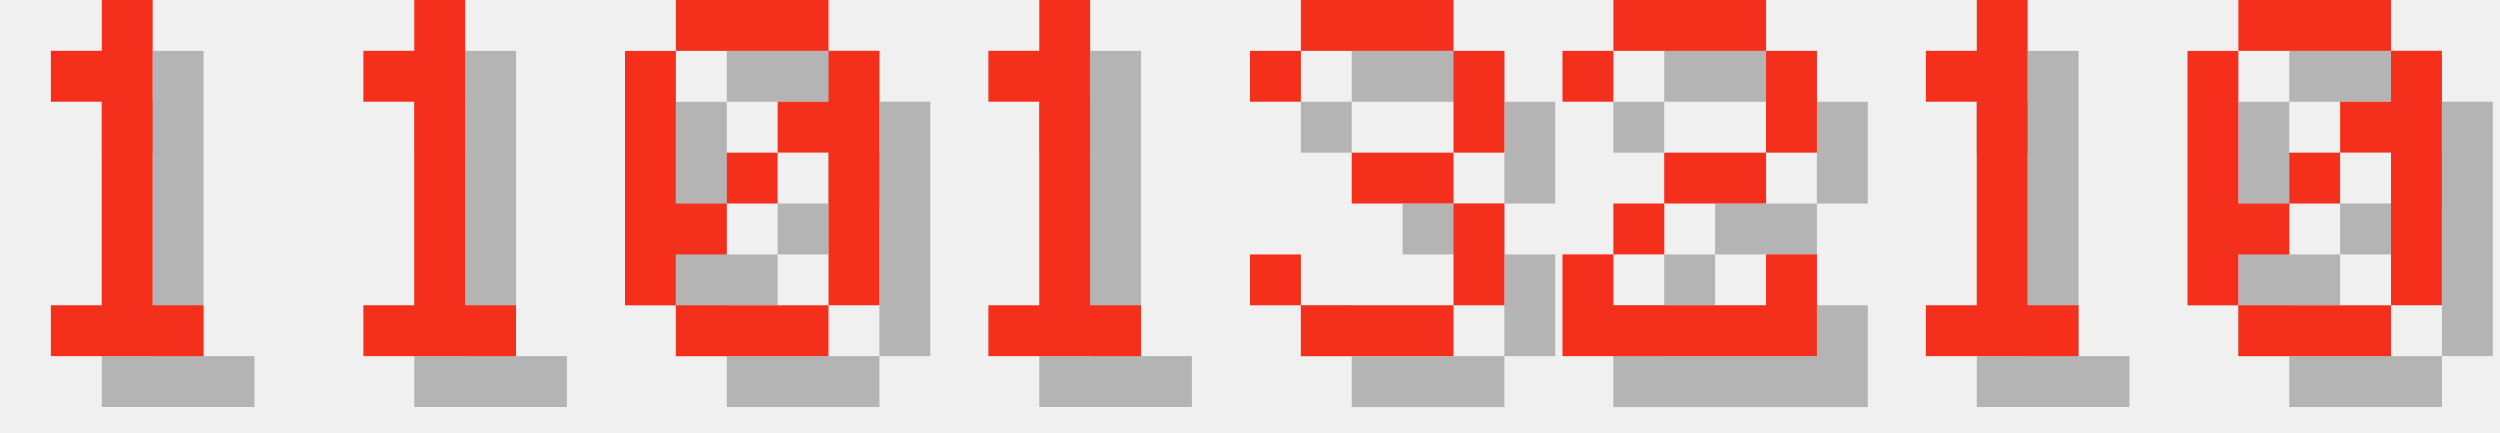
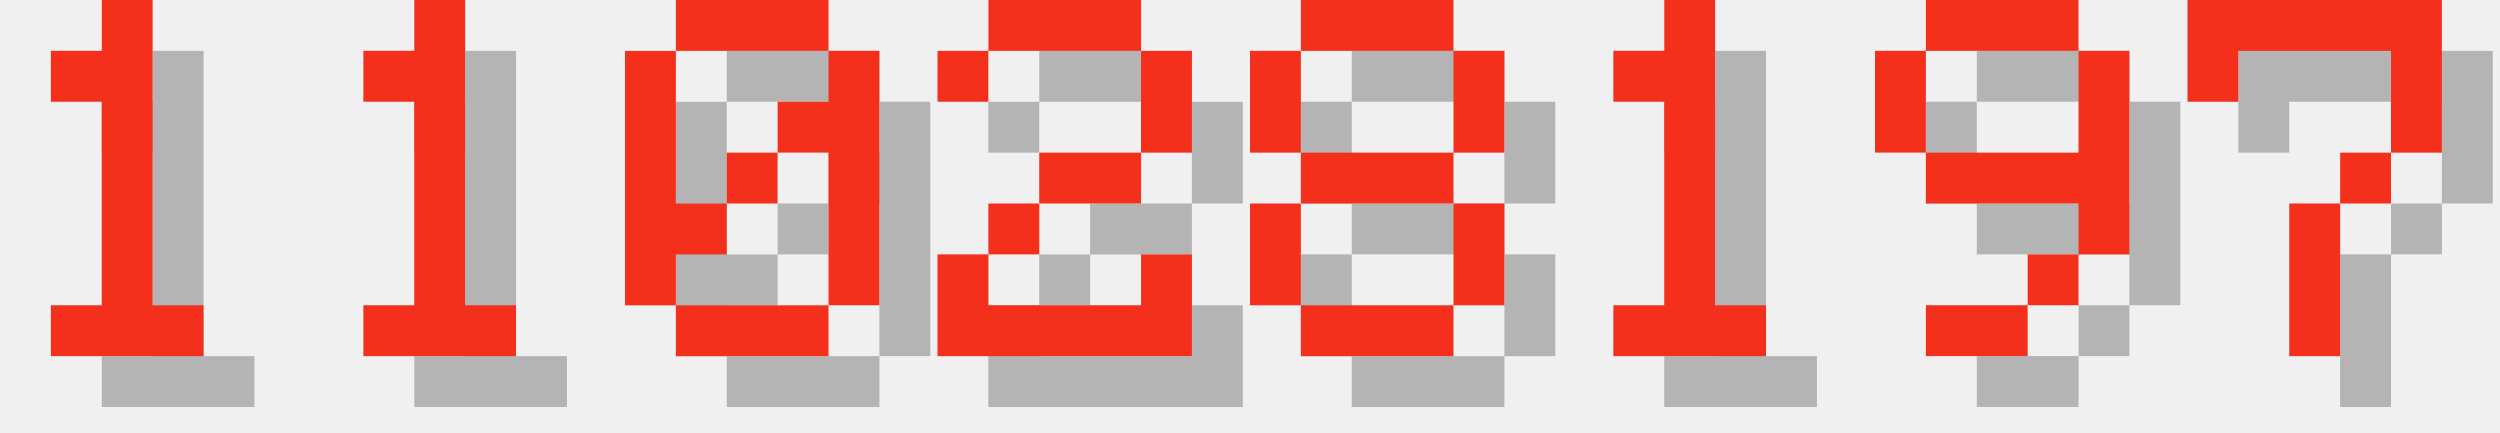
<svg xmlns="http://www.w3.org/2000/svg" version="1.1" width="208.0" height="36">
  <style>
        .text-foreground {
            fill: #F4301C;
        }
        .text-shadow {
            fill: #000000;
            fill-opacity: 0.25;
        }
    </style>
  <g class="digit" id="digit_1" transform="translate(0.0, 0), scale(4)">
    <path id="digit_1_shadow" class="text-shadow" d="m2.117 2.117v1.058h1.058v4.233h-1.058v1.058h3.175v-1.058h-1.058v-6.35h-1.058v1.058h-1.058z" fill-opacity=".5" style="paint-order:stroke fill markers" />
    <path id="digit_1_fg" class="text-foreground" d="m1.058 1.058v1.058h1.058v4.233h-1.058v1.058h3.175v-1.058h-1.058v-6.35h-1.058v1.058h-1.058z" fill="#fff" style="paint-order:stroke fill markers" />
  </g>
  <g class="digit" id="digit_1" transform="translate(26.0, 0), scale(4)">
    <path id="digit_1_shadow" class="text-shadow" d="m2.117 2.117v1.058h1.058v4.233h-1.058v1.058h3.175v-1.058h-1.058v-6.35h-1.058v1.058h-1.058z" fill-opacity=".5" style="paint-order:stroke fill markers" />
    <path id="digit_1_fg" class="text-foreground" d="m1.058 1.058v1.058h1.058v4.233h-1.058v1.058h3.175v-1.058h-1.058v-6.35h-1.058v1.058h-1.058z" fill="#fff" style="paint-order:stroke fill markers" />
  </g>
  <g class="digit" id="digit_0" transform="translate(52.0, 0), scale(4)">
    <path id="digit_0_shadow" class="text-shadow" d="m2.117 1.058v1.058h3.175v-1.058h-3.175zm3.175 1.058v1.058h-1.058v1.058h1.058v3.175h1.058v-5.292h-1.058zm0 5.292h-3.175v1.058h3.175v-1.058zm-3.175 0v-1.058h1.058v-1.058h-1.058v-3.175h-1.058v5.292h1.058zm1.058-2.117h1.058v-1.058h-1.058v1.058z" fill-opacity=".5" style="paint-order:stroke fill markers" />
    <path id="digit_0_fg" class="text-foreground" d="m1.058 0v1.058h3.175v-1.058h-3.175zm3.175 1.058v1.058h-1.058v1.058h1.058v3.175h1.058v-5.292h-1.058zm0 5.292h-3.175v1.058h3.175v-1.058zm-3.175 0v-1.058h1.058v-1.058h-1.058v-3.175h-1.058v5.292h1.058zm1.058-2.117h1.058v-1.058h-1.058v1.058z" fill="#fff" style="paint-order:stroke fill markers" />
  </g>
-   <g class="digit" id="digit_1" transform="translate(78.0, 0), scale(4)">
+   <g class="digit" id="digit_2" transform="translate(78.0, 0), scale(4)">
+     <path id="digit_2_shadow" class="text-shadow" d="m1.058 2.117v1.058h1.058v-1.058h3.175v2.117h-2.117v1.058h-1.058v1.058h-1.058v2.117h5.292v-2.117h-1.058v1.058h-3.175v-1.058h1.058v-1.058h2.117v-1.058h1.058v-2.117h-1.058v-1.058h-3.175v1.058h-1.058z" fill-opacity=".5" style="paint-order:stroke fill markers" />
+     <path id="digit_2_fg" class="text-foreground" d="m0 1.058v1.058h1.058v-1.058h3.175v2.117h-2.117v1.058h-1.058v1.058h-1.058v2.117h5.292v-2.117h-1.058v1.058h-3.175v-1.058h1.058v-1.058h2.117v-1.058h1.058v-2.117h-1.058v-1.058h-3.175v1.058h-1.058z" fill="#fff" style="paint-order:stroke fill markers" />
+   </g>
+   <g class="digit" id="digit_8" transform="translate(104.0, 0), scale(4)">
+     <path id="digit_8_shadow" class="text-shadow" d="m2.117 1.058v1.058h3.175v-1.058h-3.175zm3.175 1.058v2.117h1.058v-2.117h-1.058zm0 2.117h-3.175v1.058h3.175v-1.058zm0 1.058v2.117h1.058v-2.117h-1.058zm0 2.117h-3.175v1.058h3.175v-1.058zm-3.175 0v-2.117h-1.058v2.117h1.058zm0-3.175v-2.117h-1.058v2.117h1.058z" fill-opacity=".5" style="paint-order:stroke fill markers" />
+     <path id="digit_8_fg" class="text-foreground" d="m1.058 0v1.058h3.175v-1.058h-3.175zm3.175 1.058v2.117h1.058v-2.117h-1.058zm0 2.117h-3.175v1.058h3.175v-1.058zm0 1.058v2.117h1.058v-2.117h-1.058zm0 2.117h-3.175v1.058h3.175v-1.058zm-3.175 0v-2.117h-1.058v2.117h1.058zm0-3.175v-2.117h-1.058v2.117h1.058z" fill="#fff" style="paint-order:stroke fill markers" />
+   </g>
+   <g class="digit" id="digit_1" transform="translate(130.0, 0), scale(4)">
    <path id="digit_1_shadow" class="text-shadow" d="m2.117 2.117v1.058h1.058v4.233h-1.058v1.058h3.175v-1.058h-1.058v-6.35h-1.058v1.058h-1.058z" fill-opacity=".5" style="paint-order:stroke fill markers" />
    <path id="digit_1_fg" class="text-foreground" d="m1.058 1.058v1.058h1.058v4.233h-1.058v1.058h3.175v-1.058h-1.058v-6.35h-1.058v1.058h-1.058z" fill="#fff" style="paint-order:stroke fill markers" />
  </g>
-   <g class="digit" id="digit_3" transform="translate(104.0, 0), scale(4)">
-     <path id="digit_3_shadow" class="text-shadow" d="m1.058 2.117v1.058h1.058v-1.058h3.175v2.117h-2.117v1.058h2.117v2.117h-3.175v-1.058h-1.058v1.058h1.058v1.058h3.175v-1.058h1.058v-2.117h-1.058v-1.058h1.058v-2.117h-1.058v-1.058h-3.175v1.058h-1.058z" fill-opacity=".5" style="paint-order:stroke fill markers" />
-     <path id="digit_3_fg" class="text-foreground" d="m0 1.058v1.058h1.058v-1.058h3.175v2.117h-2.117v1.058h2.117v2.117h-3.175v-1.058h-1.058v1.058h1.058v1.058h3.175v-1.058h1.058v-2.117h-1.058v-1.058h1.058v-2.117h-1.058v-1.058h-3.175v1.058h-1.058z" fill="#fff" style="paint-order:stroke fill markers" />
+   <g class="digit" id="digit_9" transform="translate(156.0, 0), scale(4)">
+     <path id="digit_9_shadow" class="text-shadow" d="m2.117 1.058v1.058h3.175v-1.058h-3.175zm3.175 1.058v2.117h-3.175v1.058h3.175v1.058h1.058v-4.233h-1.058zm0 4.233h-1.058v1.058h1.058v-1.058zm-1.058 1.058h-2.117v1.058h2.117v-1.058zm-2.117-3.175v-2.117h-1.058v2.117h1.058z" fill-opacity=".5" style="paint-order:stroke fill markers" />
+     <path id="digit_9_fg" class="text-foreground" d="m1.058 0v1.058h3.175v-1.058h-3.175zm3.175 1.058v2.117h-3.175v1.058h3.175v1.058h1.058v-4.233h-1.058zm0 4.233h-1.058v1.058h1.058v-1.058zm-1.058 1.058h-2.117v1.058h2.117v-1.058zm-2.117-3.175v-2.117h-1.058v2.117h1.058z" fill="#fff" style="paint-order:stroke fill markers" />
  </g>
-   <g class="digit" id="digit_2" transform="translate(130.0, 0), scale(4)">
-     <path id="digit_2_shadow" class="text-shadow" d="m1.058 2.117v1.058h1.058v-1.058h3.175v2.117h-2.117v1.058h-1.058v1.058h-1.058v2.117h5.292v-2.117h-1.058v1.058h-3.175v-1.058h1.058v-1.058h2.117v-1.058h1.058v-2.117h-1.058v-1.058h-3.175v1.058h-1.058z" fill-opacity=".5" style="paint-order:stroke fill markers" />
-     <path id="digit_2_fg" class="text-foreground" d="m0 1.058v1.058h1.058v-1.058h3.175v2.117h-2.117v1.058h-1.058v1.058h-1.058v2.117h5.292v-2.117h-1.058v1.058h-3.175v-1.058h1.058v-1.058h2.117v-1.058h1.058v-2.117h-1.058v-1.058h-3.175v1.058h-1.058z" fill="#fff" style="paint-order:stroke fill markers" />
-   </g>
-   <g class="digit" id="digit_1" transform="translate(156.0, 0), scale(4)">
-     <path id="digit_1_shadow" class="text-shadow" d="m2.117 2.117v1.058h1.058v4.233h-1.058v1.058h3.175v-1.058h-1.058v-6.35h-1.058v1.058h-1.058z" fill-opacity=".5" style="paint-order:stroke fill markers" />
-     <path id="digit_1_fg" class="text-foreground" d="m1.058 1.058v1.058h1.058v4.233h-1.058v1.058h3.175v-1.058h-1.058v-6.35h-1.058v1.058h-1.058z" fill="#fff" style="paint-order:stroke fill markers" />
-   </g>
-   <g class="digit" id="digit_0" transform="translate(182.0, 0), scale(4)">
-     <path id="digit_0_shadow" class="text-shadow" d="m2.117 1.058v1.058h3.175v-1.058h-3.175zm3.175 1.058v1.058h-1.058v1.058h1.058v3.175h1.058v-5.292h-1.058zm0 5.292h-3.175v1.058h3.175v-1.058zm-3.175 0v-1.058h1.058v-1.058h-1.058v-3.175h-1.058v5.292h1.058zm1.058-2.117h1.058v-1.058h-1.058v1.058z" fill-opacity=".5" style="paint-order:stroke fill markers" />
-     <path id="digit_0_fg" class="text-foreground" d="m1.058 0v1.058h3.175v-1.058h-3.175zm3.175 1.058v1.058h-1.058v1.058h1.058v3.175h1.058v-5.292h-1.058zm0 5.292h-3.175v1.058h3.175v-1.058zm-3.175 0v-1.058h1.058v-1.058h-1.058v-3.175h-1.058v5.292h1.058zm1.058-2.117h1.058v-1.058h-1.058v1.058z" fill="#fff" style="paint-order:stroke fill markers" />
+   <g class="digit" id="digit_7" transform="translate(182.0, 0), scale(4)">
+     <path id="digit_7_shadow" class="text-shadow" d="m1.058 1.058 2e-6 2.117h1.058v-1.058h3.175v1.058l2e-7 1.058h-1.058v1.058h-1.058l4e-7 3.175 1.058 1e-7v-3.175h1.058v-1.058h1.058l5e-7 -1.058v-2.117z" fill-opacity=".5" style="paint-order:stroke fill markers" />
+     <path id="digit_7_fg" class="text-foreground" d="m0 0 2e-6 2.117h1.058v-1.058h3.175v1.058l2e-7 1.058h-1.058v1.058h-1.058l4e-7 3.175 1.058 1e-7v-3.175h1.058v-1.058h1.058l5e-7 -1.058v-2.117z" fill="#fff" style="paint-order:stroke fill markers" />
  </g>
</svg>
